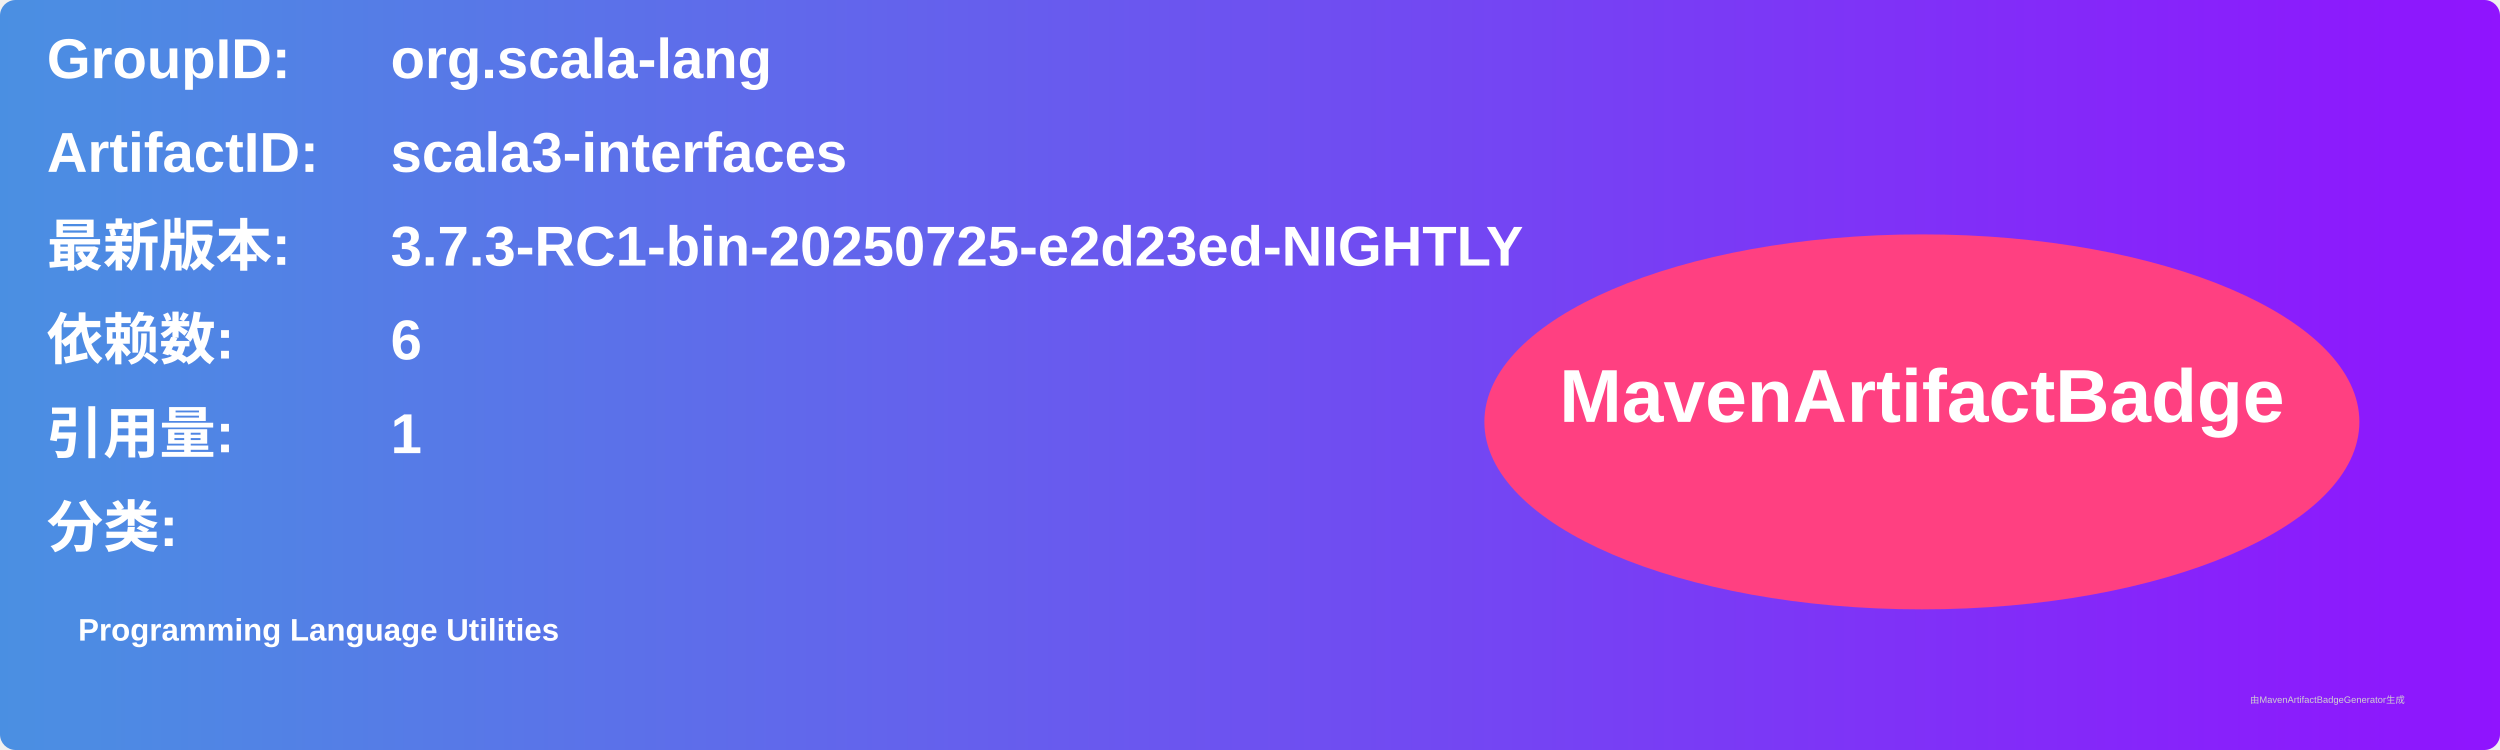
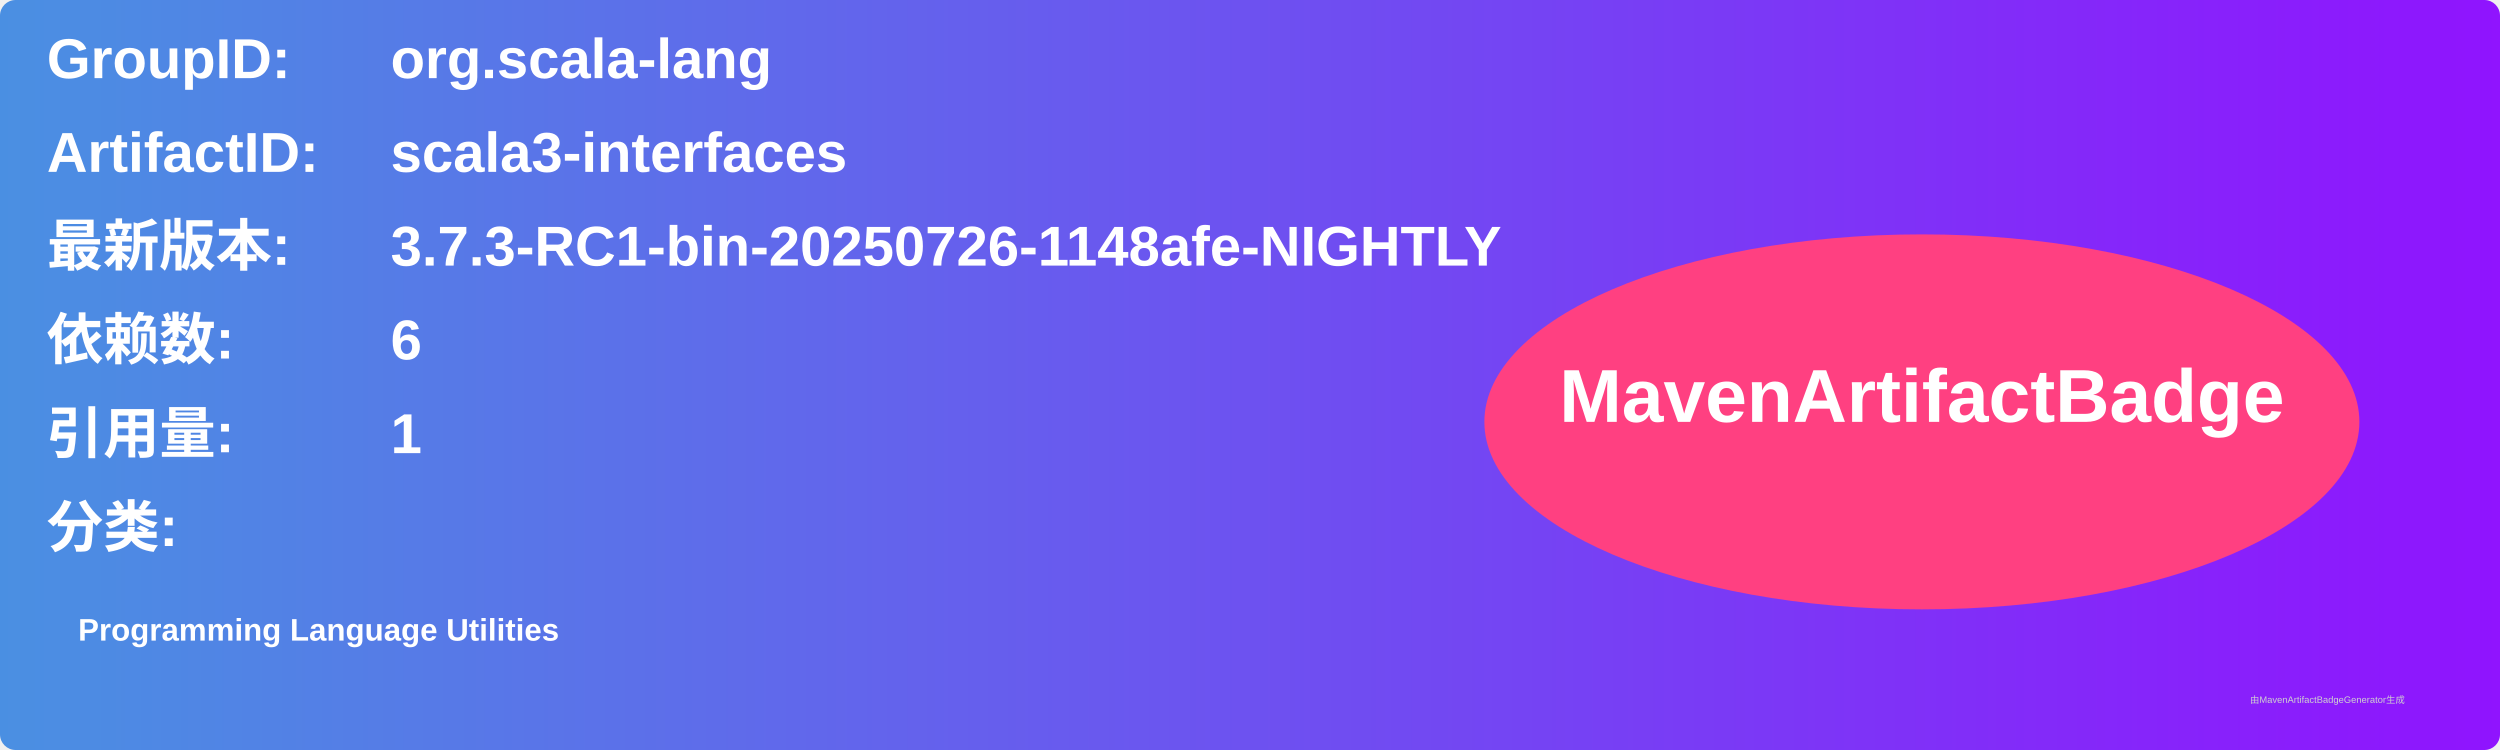
<svg xmlns="http://www.w3.org/2000/svg" width="800" height="240" viewBox="0 0 800 240">
  <linearGradient id="grad" x1="0%" y1="0%" x2="100%" y2="0%">
    <stop offset="0%" stop-color="#4a90e2" />
    <stop offset="100%" stop-color="#9013fe" />
  </linearGradient>
  <rect width="100%" height="100%" rx="5" ry="5" fill="url(#grad)" />
  <g transform="translate(15, 15)">
    <text x="0" y="10" font-family="Arial" font-size="18" fill="white" font-weight="bold" width="260">GroupID:</text>
    <text x="110" y="10" font-family="Arial" font-size="18" fill="white" font-weight="bold" width="460">org.scala-lang</text>
    <text x="0" y="40" font-family="Arial" font-size="18" fill="white" font-weight="bold" width="260">ArtifactID:</text>
    <text x="110" y="40" font-family="Arial" font-size="18" fill="white" font-weight="bold" width="460">scala3-interfaces</text>
    <text x="0" y="70" font-family="Arial" font-size="18" fill="white" font-weight="bold">最新版本:</text>
    <text x="110" y="70" font-family="Arial" font-size="18" fill="white" font-weight="bold">
-       <tspan font-weight="bold">3.7.3-RC1-bin-20250725-e2d23ed-NIGHTLY</tspan>
+       <tspan font-weight="bold">3.7.3-RC1-bin-20250726-1148afe-NIGHTLY</tspan>
    </text>
    <text x="0" y="100" font-family="Arial" font-size="18" fill="white" font-weight="bold">依赖数: </text>
    <text x="110" y="100" font-family="Arial" font-size="18" fill="white">
      <tspan font-weight="bold">6</tspan>
    </text>
    <text x="0" y="130" font-family="Arial" font-size="18" fill="white" font-weight="bold">引用量: </text>
    <text x="110" y="130" font-family="Arial" font-size="18" fill="white">
      <tspan font-weight="bold">1</tspan>
    </text>
    <text x="0" y="160" font-family="Arial" font-size="18" fill="white" font-weight="bold">分类:</text>
    <text x="10" y="190" font-family="Arial" font-size="10" fill="white">
      <tspan font-weight="bold">Programming Language Utilities</tspan>
    </text>
    <ellipse cx="600" cy="120" rx="140" ry="60" fill="#ff4081" />
    <text x="600" y="120" text-anchor="middle" font-family="Arial" font-size="24" fill="white" font-weight="bold">MavenArtifactBadge</text>
  </g>
  <text x="720" y="225" font-family="Arial" font-size="3" fill="#d0d0d0">由MavenArtifactBadgeGenerator生成</text>
</svg>
